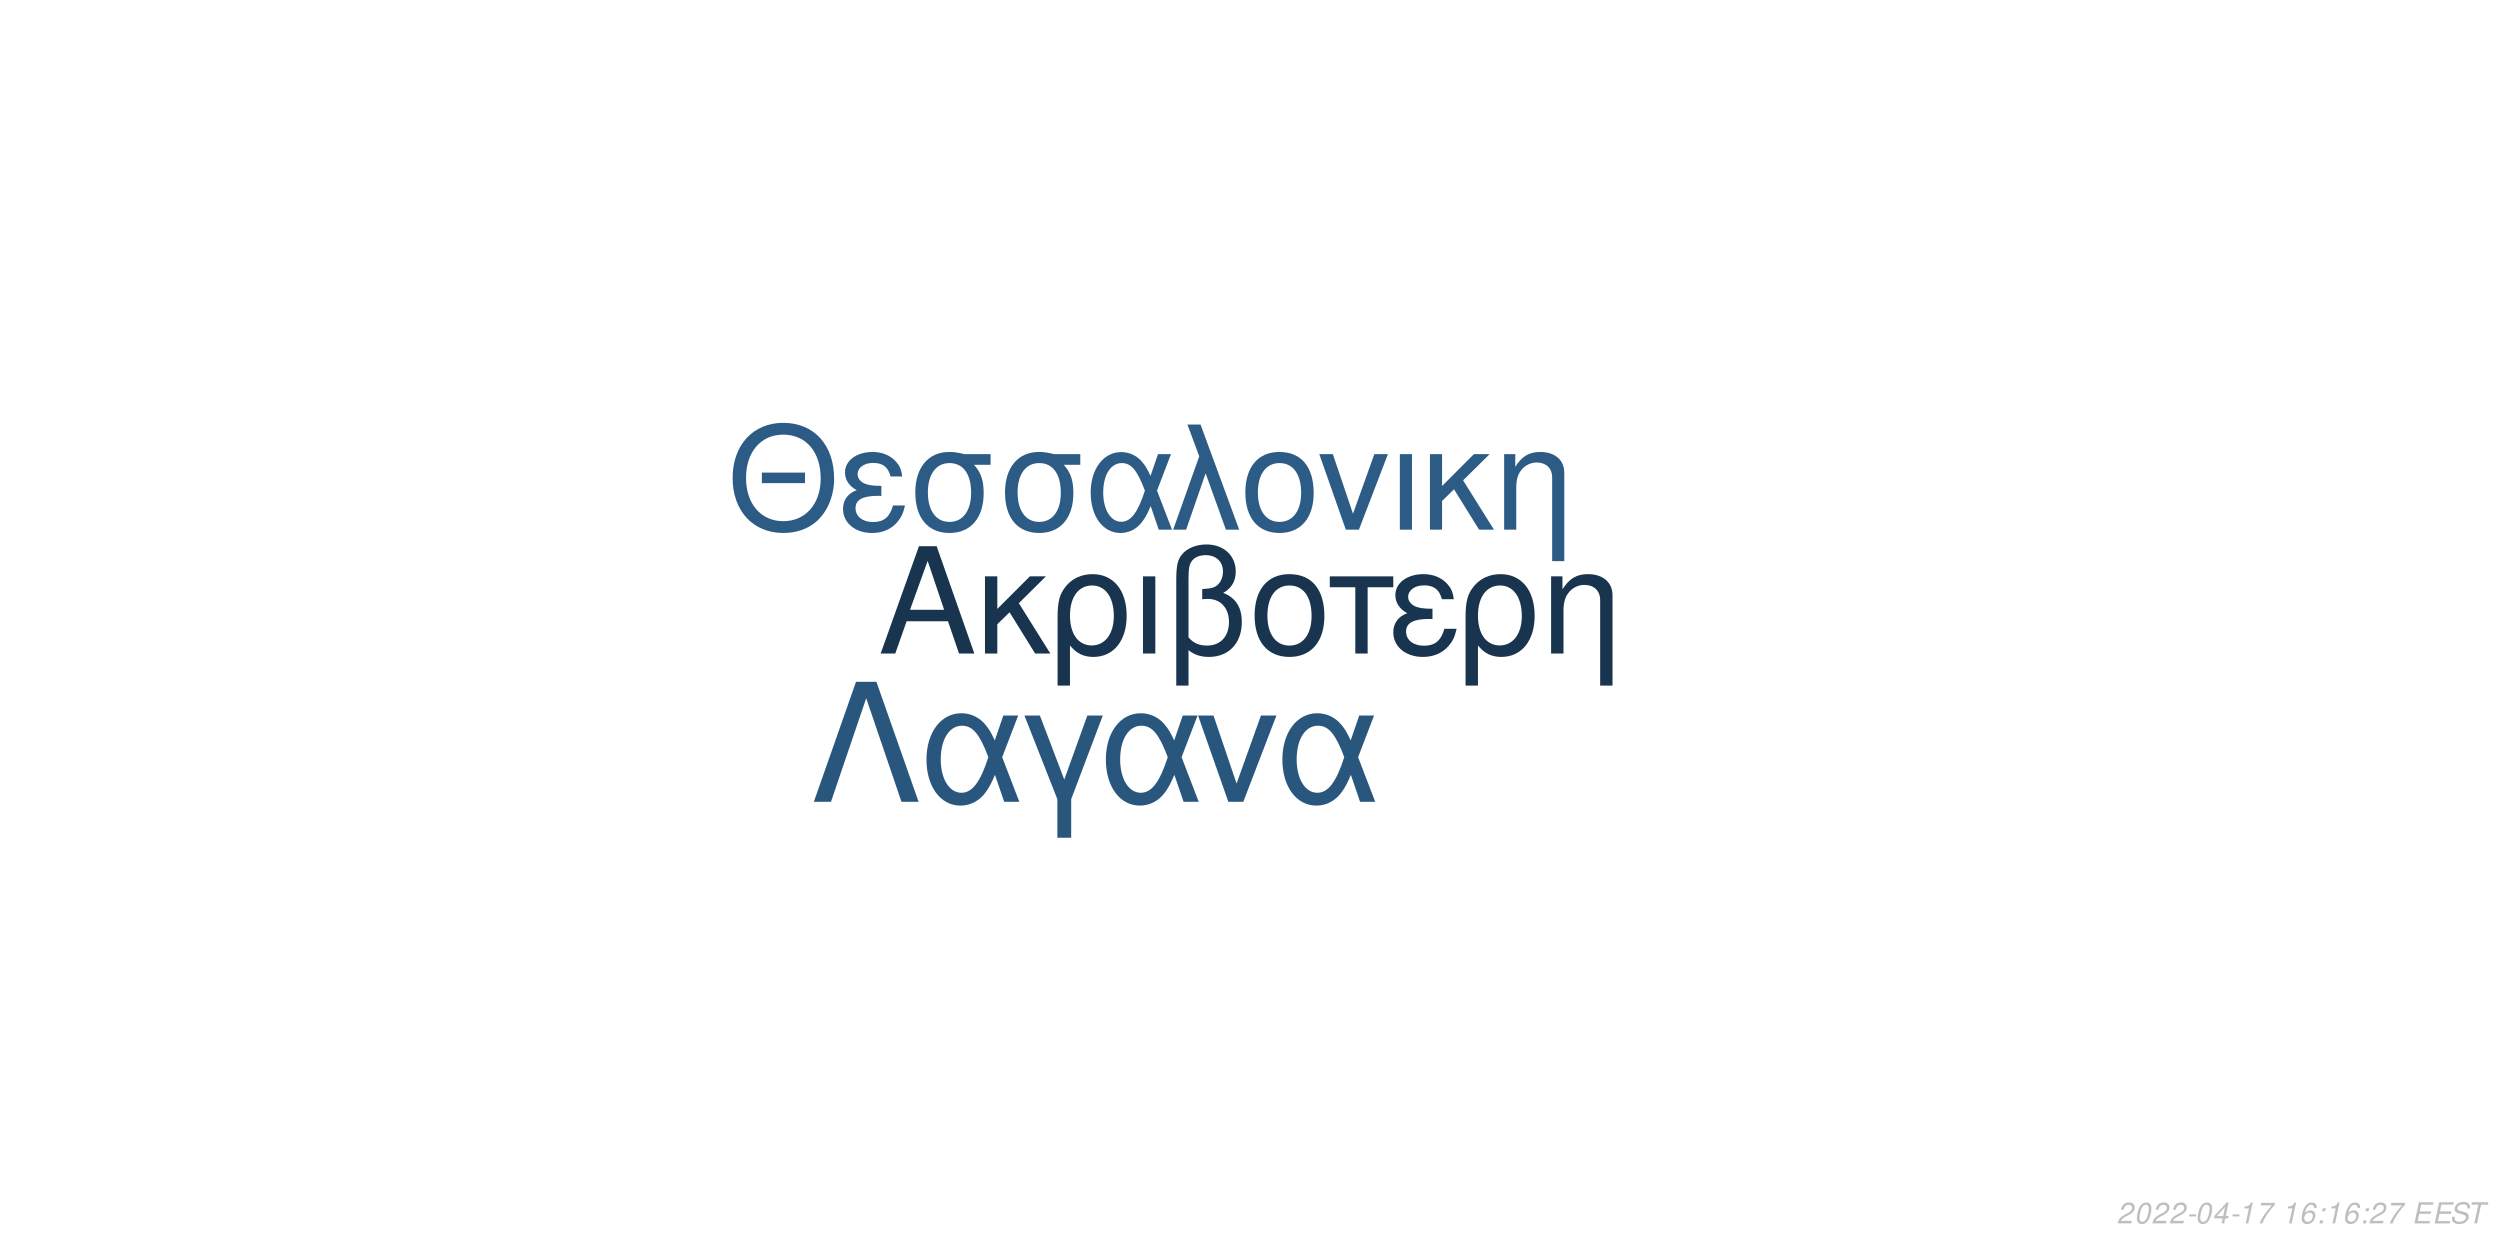
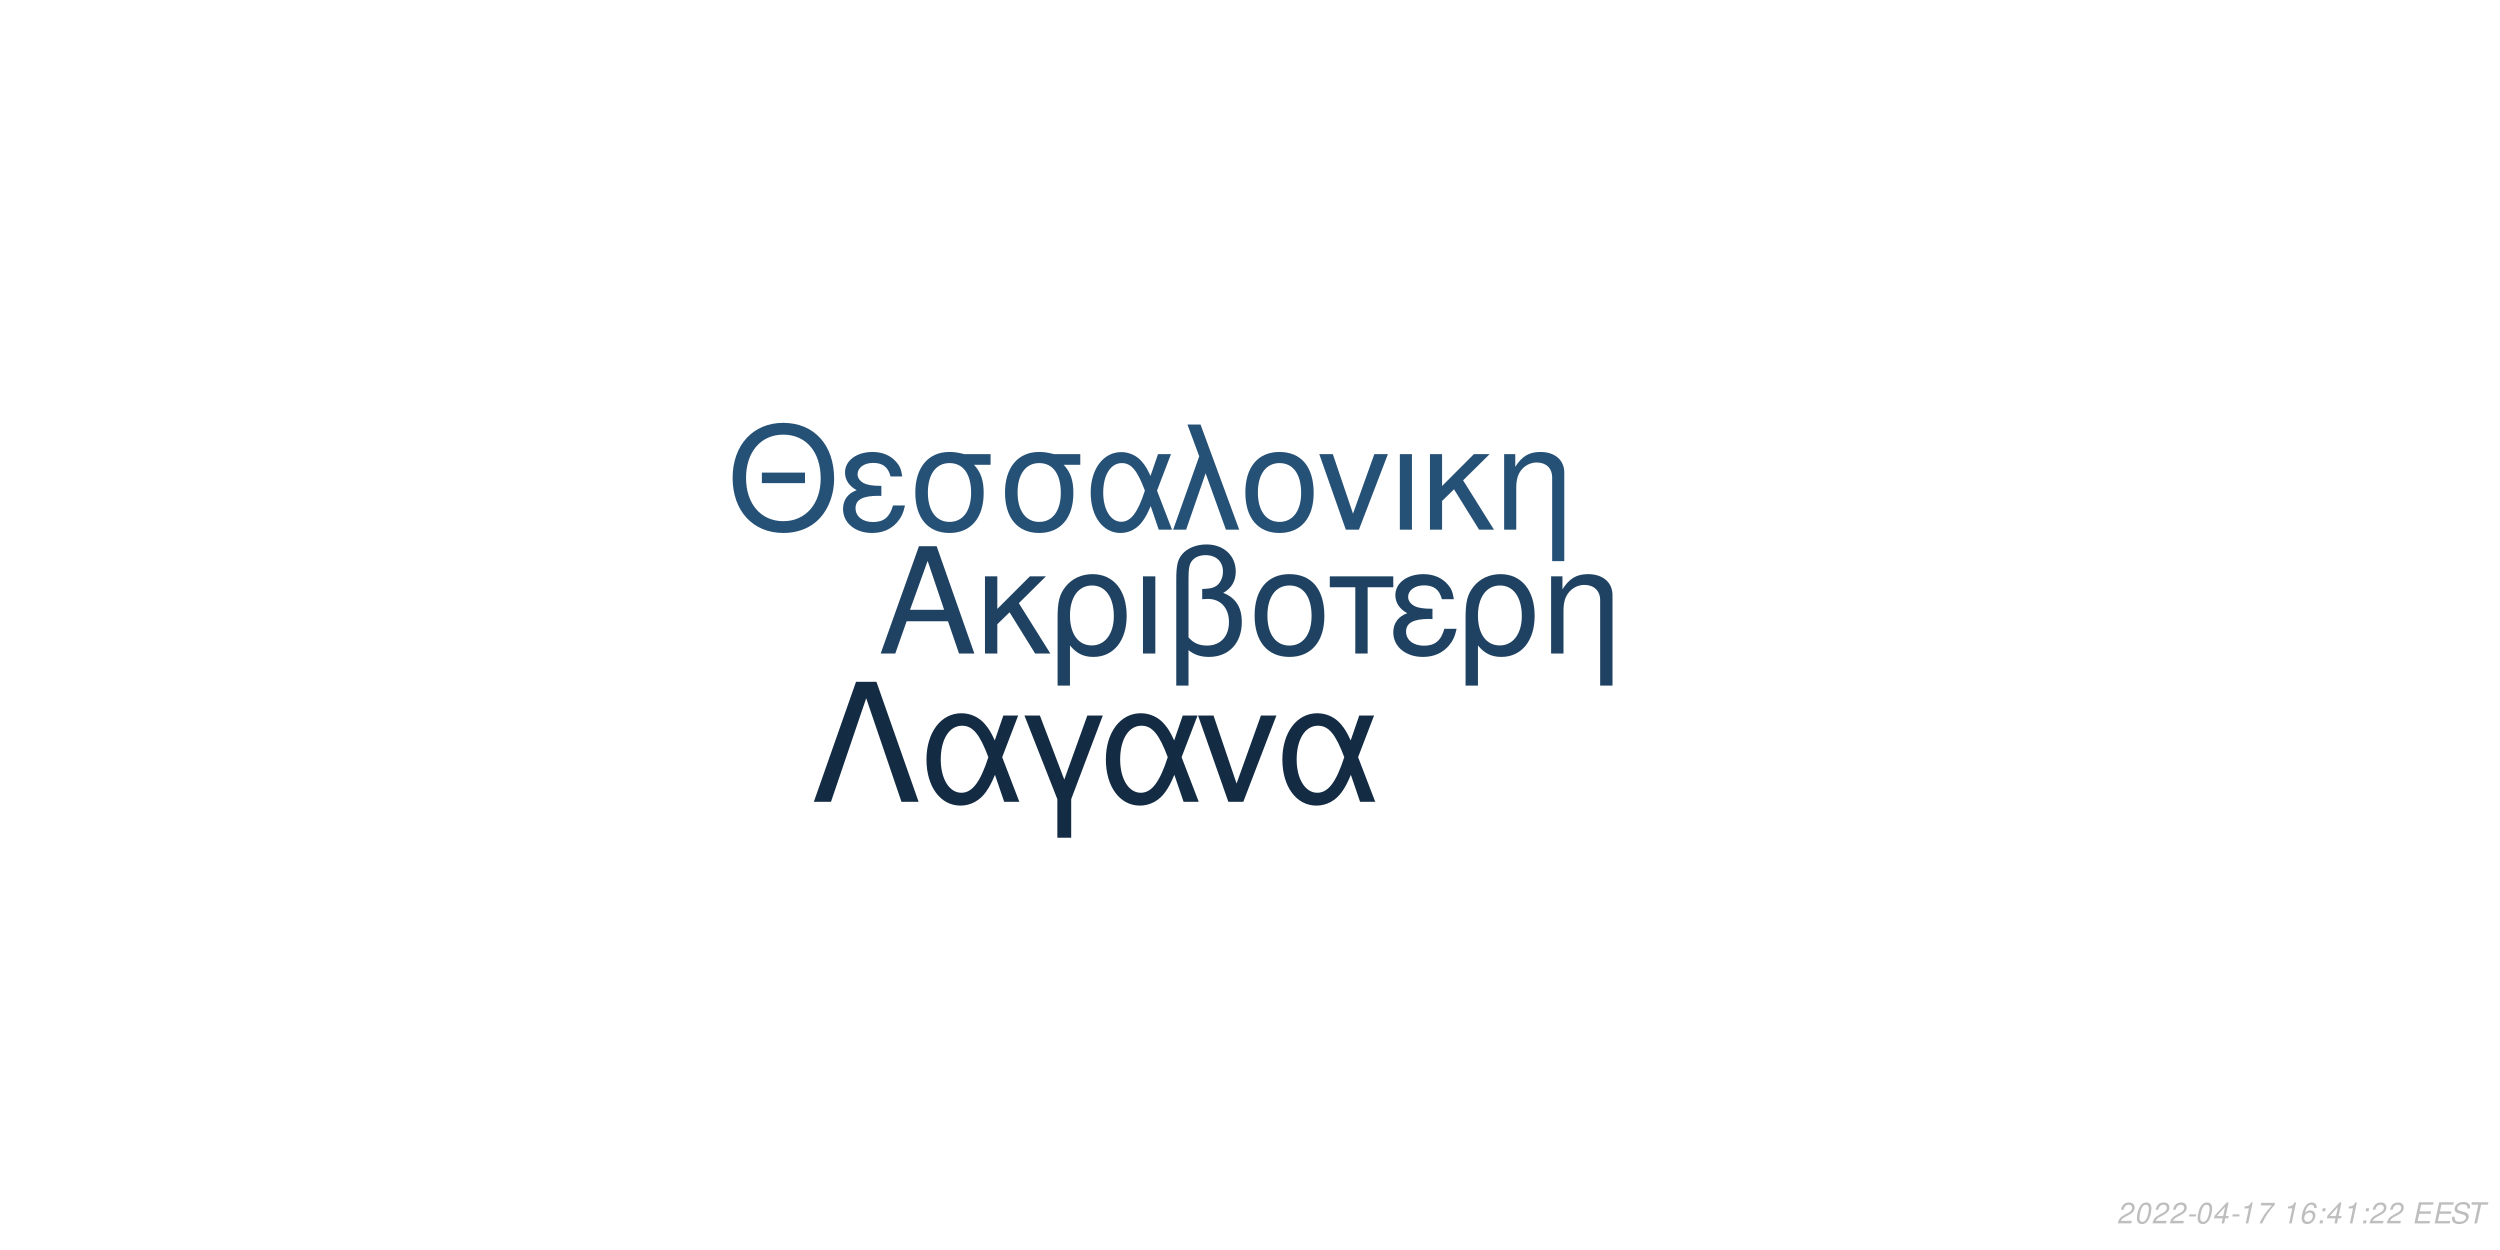
<svg xmlns="http://www.w3.org/2000/svg" xmlns:xlink="http://www.w3.org/1999/xlink" width="864pt" height="432pt" viewBox="0 0 864 432" version="1.1">
  <defs>
    <g>
      <symbol overflow="visible" id="glyph0-0">
        <path style="stroke:none;" d="" />
      </symbol>
      <symbol overflow="visible" id="glyph0-1">
        <path style="stroke:none;" d="M 24.125 -11.141 L 27.938 0 L 33.234 0 L 20.203 -37.094 L 14.094 -37.094 L 0.859 0 L 5.906 0 L 9.828 -11.141 Z M 22.797 -15.109 L 11 -15.109 L 17.094 -32.016 Z M 22.797 -15.109 " />
      </symbol>
      <symbol overflow="visible" id="glyph0-2">
        <path style="stroke:none;" d="M 7.172 -15.422 L 7.172 -26.672 L 2.906 -26.672 L 2.906 0 L 7.172 0 L 7.172 -10.125 L 11.406 -14.25 L 20.25 0 L 25.5 0 L 14.609 -17.406 L 23.969 -26.672 L 18.422 -26.672 Z M 7.172 -15.422 " />
      </symbol>
      <symbol overflow="visible" id="glyph0-3">
        <path style="stroke:none;" d="M 3 11.094 L 7.281 11.094 L 7.281 -2.797 C 9.516 -0.047 11.953 1.172 15.375 1.172 C 22.344 1.172 26.875 -4.422 26.875 -13.031 C 26.875 -21.891 22.297 -27.438 15.062 -27.438 C 11.297 -27.438 7.984 -25.906 5.797 -23.156 C 3.672 -20.516 3 -17.969 3 -12.359 Z M 14.906 -23.516 C 19.547 -23.516 22.438 -19.438 22.438 -12.922 C 22.438 -6.812 19.391 -2.797 14.812 -2.797 C 10.172 -2.797 7.281 -6.766 7.281 -13.125 C 7.281 -19.484 10.234 -23.516 14.906 -23.516 Z M 14.906 -23.516 " />
      </symbol>
      <symbol overflow="visible" id="glyph0-4">
        <path style="stroke:none;" d="M 3.516 0 L 7.781 0 L 7.781 -26.672 L 3.516 -26.672 Z M 3.516 0 " />
      </symbol>
      <symbol overflow="visible" id="glyph0-5">
        <path style="stroke:none;" d="M 4.016 11.094 L 8.25 11.094 L 8.25 -1.172 C 10.172 0.406 12.422 1.172 15.312 1.172 C 22.188 1.172 26.672 -3.609 26.672 -10.891 C 26.672 -15.984 24.578 -19.234 20.25 -20.969 C 23.109 -22.547 24.578 -25.031 24.578 -28.344 C 24.578 -33.844 20.406 -37.703 14.453 -37.703 C 10.938 -37.703 7.734 -36.391 6 -34.25 C 4.484 -32.422 4.016 -30.328 4.016 -25.391 Z M 8.25 -25.656 C 8.25 -29.359 8.5 -30.844 9.469 -32.062 C 10.375 -33.281 12.156 -34 14.094 -34 C 17.812 -34 20.156 -31.812 20.156 -28.297 C 20.156 -25.953 18.984 -23.812 17.297 -23.047 C 16.281 -22.547 15.469 -22.438 12.984 -22.297 L 12.984 -18.781 C 13.734 -18.828 14.344 -18.875 14.969 -18.875 C 19.344 -18.875 22.234 -15.719 22.234 -10.891 C 22.234 -5.906 19.281 -2.75 14.656 -2.75 C 11.953 -2.75 9.922 -3.609 8.25 -5.594 Z M 8.25 -25.656 " />
      </symbol>
      <symbol overflow="visible" id="glyph0-6">
        <path style="stroke:none;" d="M 14.094 -27.438 C 6.562 -27.438 2.094 -22.094 2.094 -13.125 C 2.094 -4.125 6.562 1.172 14.141 1.172 C 21.672 1.172 26.203 -4.172 26.203 -12.922 C 26.203 -22.188 21.828 -27.438 14.094 -27.438 Z M 14.141 -23.516 C 18.938 -23.516 21.781 -19.594 21.781 -12.984 C 21.781 -6.672 18.828 -2.75 14.141 -2.75 C 9.422 -2.75 6.516 -6.672 6.516 -13.125 C 6.516 -19.594 9.422 -23.516 14.141 -23.516 Z M 14.141 -23.516 " />
      </symbol>
      <symbol overflow="visible" id="glyph0-7">
        <path style="stroke:none;" d="M 7.891 0 L 12.156 0 L 12.156 -22.906 L 21.016 -22.906 L 21.016 -26.672 L -0.922 -26.672 L -0.922 -22.906 L 7.891 -22.906 Z M 7.891 0 " />
      </symbol>
      <symbol overflow="visible" id="glyph0-8">
        <path style="stroke:none;" d="M 14.562 -15.469 C 11.344 -15.469 9.562 -15.781 8.297 -16.438 C 6.922 -17.203 6.156 -18.328 6.156 -19.547 C 6.156 -21.891 8.453 -23.562 11.656 -23.562 C 15.062 -23.562 16.953 -22.094 17.812 -18.781 L 21.938 -18.781 C 21.578 -21.266 21.062 -22.5 19.797 -23.922 C 17.812 -26.203 14.906 -27.438 11.453 -27.438 C 5.797 -27.438 1.734 -24.375 1.734 -20.203 C 1.734 -17.609 3.156 -15.375 5.859 -13.938 C 2.797 -12.875 1.016 -10.484 1.016 -7.328 C 1.016 -2.391 5.297 1.172 11.25 1.172 C 14.969 1.172 17.906 -0.109 20.156 -2.641 C 21.578 -4.328 22.297 -5.797 22.906 -8.547 L 18.672 -8.547 C 17.5 -4.422 15.422 -2.703 11.609 -2.703 C 7.938 -2.703 5.438 -4.688 5.438 -7.578 C 5.438 -10.578 7.938 -11.953 13.484 -11.953 C 13.641 -11.953 14.094 -11.953 14.562 -11.906 Z M 14.562 -15.469 " />
      </symbol>
      <symbol overflow="visible" id="glyph0-9">
        <path style="stroke:none;" d="M 3.562 -26.672 L 3.562 0 L 7.844 0 L 7.844 -14.703 C 7.844 -17.906 8.5 -19.891 10.031 -21.531 C 11.406 -22.953 13.188 -23.719 15.062 -23.719 C 18.375 -23.719 20.516 -21.672 20.516 -18.469 L 20.516 11.094 L 24.781 11.094 L 24.781 -20.156 C 24.781 -24.578 21.469 -27.438 16.328 -27.438 C 12.359 -27.438 9.828 -25.906 7.484 -22.188 L 7.484 -26.672 Z M 3.562 -26.672 " />
      </symbol>
      <symbol overflow="visible" id="glyph1-0">
        <path style="stroke:none;" d="" />
      </symbol>
      <symbol overflow="visible" id="glyph1-1">
        <path style="stroke:none;" d="M 26.859 -19.734 L 11.953 -19.734 L 11.953 -16.094 L 26.859 -16.094 Z M 19.328 -36.922 C 8.922 -36.922 1.844 -29.25 1.844 -17.891 C 1.844 -6.484 8.875 1.141 19.391 1.141 C 23.812 1.141 27.703 -0.203 30.641 -2.688 C 34.578 -6.031 36.922 -11.656 36.922 -17.594 C 36.922 -29.297 30 -36.922 19.328 -36.922 Z M 19.328 -32.844 C 27.203 -32.844 32.281 -26.906 32.281 -17.688 C 32.281 -8.922 27.062 -2.938 19.391 -2.938 C 11.609 -2.938 6.484 -8.922 6.484 -17.891 C 6.484 -26.859 11.609 -32.844 19.328 -32.844 Z M 19.328 -32.844 " />
      </symbol>
      <symbol overflow="visible" id="glyph1-2">
        <path style="stroke:none;" d="M 14.25 -15.141 C 11.109 -15.141 9.375 -15.453 8.125 -16.094 C 6.781 -16.844 6.031 -17.938 6.031 -19.141 C 6.031 -21.422 8.266 -23.078 11.406 -23.078 C 14.75 -23.078 16.594 -21.625 17.438 -18.391 L 21.469 -18.391 C 21.125 -20.828 20.625 -22.031 19.391 -23.422 C 17.438 -25.656 14.594 -26.859 11.219 -26.859 C 5.688 -26.859 1.688 -23.875 1.688 -19.781 C 1.688 -17.234 3.094 -15.047 5.734 -13.656 C 2.734 -12.609 1 -10.266 1 -7.172 C 1 -2.344 5.188 1.141 11.016 1.141 C 14.656 1.141 17.547 -0.094 19.734 -2.594 C 21.125 -4.234 21.828 -5.688 22.422 -8.375 L 18.281 -8.375 C 17.141 -4.328 15.094 -2.641 11.359 -2.641 C 7.766 -2.641 5.328 -4.578 5.328 -7.422 C 5.328 -10.359 7.766 -11.703 13.203 -11.703 C 13.359 -11.703 13.797 -11.703 14.25 -11.656 Z M 14.25 -15.141 " />
      </symbol>
      <symbol overflow="visible" id="glyph1-3">
        <path style="stroke:none;" d="M 29 -26.109 L 19.938 -26.109 C 17.594 -26.703 16.438 -26.859 14.703 -26.859 C 7.469 -26.859 2.984 -21.469 2.984 -12.859 C 2.984 -4.031 7.375 1.141 14.797 1.141 C 22.172 1.141 26.609 -4.078 26.609 -12.656 C 26.609 -17.047 25.656 -19.828 23.266 -22.422 L 29 -22.422 Z M 14.797 -23.016 C 19.531 -23.016 22.266 -19.234 22.266 -12.75 C 22.266 -6.531 19.438 -2.688 14.797 -2.688 C 10.172 -2.688 7.328 -6.531 7.328 -12.859 C 7.328 -19.188 10.172 -23.016 14.797 -23.016 Z M 14.797 -23.016 " />
      </symbol>
      <symbol overflow="visible" id="glyph1-4">
        <path style="stroke:none;" d="M 29.344 -26.109 L 24.859 -26.109 L 22.266 -18.578 C 21.125 -21.031 20.484 -22.125 19.328 -23.469 C 17.547 -25.609 14.906 -26.812 12.156 -26.812 C 5.984 -26.812 1.594 -20.984 1.594 -12.812 C 1.594 -4.578 5.828 1.141 11.906 1.141 C 14.953 1.141 17.734 -0.344 19.625 -3.047 C 20.672 -4.531 21.281 -5.688 22.328 -8.172 L 25.109 0 L 29.703 0 L 24.516 -13.5 Z M 20.328 -13.5 C 17.891 -5.922 15.453 -2.734 12.156 -2.734 C 8.516 -2.734 5.922 -6.922 5.922 -12.812 C 5.922 -18.938 8.516 -23.016 12.359 -23.016 C 15.594 -23.016 17.688 -20.531 20.328 -13.5 Z M 20.328 -13.5 " />
      </symbol>
      <symbol overflow="visible" id="glyph1-5">
        <path style="stroke:none;" d="M 1.094 0 L 5.578 0 L 12.312 -19.484 L 19.328 0 L 23.922 0 L 10.562 -36.328 L 6.031 -36.328 L 10.109 -25.359 Z M 1.094 0 " />
      </symbol>
      <symbol overflow="visible" id="glyph1-6">
        <path style="stroke:none;" d="M 13.797 -26.859 C 6.422 -26.859 2.047 -21.625 2.047 -12.859 C 2.047 -4.031 6.422 1.141 13.859 1.141 C 21.234 1.141 25.656 -4.078 25.656 -12.656 C 25.656 -21.719 21.375 -26.859 13.797 -26.859 Z M 13.859 -23.016 C 18.531 -23.016 21.328 -19.188 21.328 -12.703 C 21.328 -6.531 18.438 -2.688 13.859 -2.688 C 9.219 -2.688 6.375 -6.531 6.375 -12.859 C 6.375 -19.188 9.219 -23.016 13.859 -23.016 Z M 13.859 -23.016 " />
      </symbol>
      <symbol overflow="visible" id="glyph1-7">
        <path style="stroke:none;" d="M 14.297 0 L 24.312 -26.109 L 19.625 -26.109 L 12.25 -5.531 L 5.281 -26.109 L 0.594 -26.109 L 9.766 0 Z M 14.297 0 " />
      </symbol>
      <symbol overflow="visible" id="glyph1-8">
        <path style="stroke:none;" d="M 3.438 0 L 7.625 0 L 7.625 -26.109 L 3.438 -26.109 Z M 3.438 0 " />
      </symbol>
      <symbol overflow="visible" id="glyph1-9">
        <path style="stroke:none;" d="M 7.031 -15.094 L 7.031 -26.109 L 2.844 -26.109 L 2.844 0 L 7.031 0 L 7.031 -9.922 L 11.156 -13.953 L 19.828 0 L 24.969 0 L 14.297 -17.047 L 23.469 -26.109 L 18.031 -26.109 Z M 7.031 -15.094 " />
      </symbol>
      <symbol overflow="visible" id="glyph1-10">
        <path style="stroke:none;" d="M 3.484 -26.109 L 3.484 0 L 7.672 0 L 7.672 -14.406 C 7.672 -17.547 8.328 -19.484 9.812 -21.078 C 11.156 -22.469 12.906 -23.219 14.75 -23.219 C 17.984 -23.219 20.078 -21.234 20.078 -18.094 L 20.078 10.859 L 24.266 10.859 L 24.266 -19.734 C 24.266 -24.062 21.031 -26.859 16 -26.859 C 12.109 -26.859 9.609 -25.359 7.328 -21.719 L 7.328 -26.109 Z M 3.484 -26.109 " />
      </symbol>
      <symbol overflow="visible" id="glyph2-0">
        <path style="stroke:none;" d="" />
      </symbol>
      <symbol overflow="visible" id="glyph2-1">
        <path style="stroke:none;" d="M 22.531 -41.484 L 15.484 -41.484 L 0.906 0 L 6.828 0 L 19 -35.797 L 31.188 0 L 37.109 0 Z M 22.531 -41.484 " />
      </symbol>
      <symbol overflow="visible" id="glyph2-2">
        <path style="stroke:none;" d="M 33.516 -29.812 L 28.391 -29.812 L 25.438 -21.219 C 24.125 -24.016 23.391 -25.266 22.078 -26.797 C 20.031 -29.25 17.016 -30.609 13.891 -30.609 C 6.828 -30.609 1.828 -23.953 1.828 -14.625 C 1.828 -5.234 6.656 1.312 13.594 1.312 C 17.078 1.312 20.266 -0.391 22.422 -3.469 C 23.609 -5.172 24.297 -6.484 25.5 -9.328 L 28.688 0 L 33.922 0 L 28 -15.422 Z M 23.219 -15.422 C 20.422 -6.766 17.641 -3.125 13.891 -3.125 C 9.734 -3.125 6.766 -7.906 6.766 -14.625 C 6.766 -21.625 9.734 -26.297 14.109 -26.297 C 17.812 -26.297 20.203 -23.453 23.219 -15.422 Z M 23.219 -15.422 " />
      </symbol>
      <symbol overflow="visible" id="glyph2-3">
        <path style="stroke:none;" d="M 12.062 12.406 L 16.844 12.406 L 16.844 -0.906 L 27.766 -29.812 L 22.422 -29.812 L 14.453 -7.688 L 6.031 -29.812 L 0.688 -29.812 L 12.062 -0.906 Z M 12.062 12.406 " />
      </symbol>
      <symbol overflow="visible" id="glyph2-4">
        <path style="stroke:none;" d="M 16.328 0 L 27.766 -29.812 L 22.422 -29.812 L 14 -6.312 L 6.031 -29.812 L 0.688 -29.812 L 11.156 0 Z M 16.328 0 " />
      </symbol>
      <symbol overflow="visible" id="glyph3-0">
        <path style="stroke:none;" d="" />
      </symbol>
      <symbol overflow="visible" id="glyph3-1">
        <path style="stroke:none;" d="M 5.234 -0.875 L 1.469 -0.875 C 1.641 -1.375 2.203 -1.891 3.109 -2.344 L 4.234 -2.938 C 5.562 -3.625 6.219 -4.469 6.219 -5.484 C 6.219 -5.938 6.062 -6.359 5.797 -6.656 C 5.469 -7.047 4.984 -7.234 4.312 -7.234 C 2.766 -7.234 1.891 -6.453 1.484 -4.734 L 2.375 -4.734 C 2.484 -5.188 2.609 -5.484 2.797 -5.75 C 3.094 -6.203 3.609 -6.453 4.188 -6.453 C 4.891 -6.453 5.344 -6.031 5.344 -5.375 C 5.344 -4.703 4.859 -4.094 4.016 -3.656 L 2.984 -3.125 C 1.234 -2.188 0.797 -1.656 0.344 -0.016 L 5.047 -0.016 Z M 5.234 -0.875 " />
      </symbol>
      <symbol overflow="visible" id="glyph3-2">
        <path style="stroke:none;" d="M 4.203 -7.234 C 3.375 -7.234 2.688 -6.812 2.125 -5.984 C 1.484 -5.047 0.984 -3.188 0.984 -1.734 C 0.984 -1.109 1.172 -0.562 1.484 -0.266 C 1.797 0.047 2.281 0.234 2.766 0.234 C 3.625 0.234 4.281 -0.156 4.859 -1.016 C 5.516 -1.953 6 -3.797 6 -5.266 C 6 -6.5 5.328 -7.234 4.203 -7.234 Z M 4.094 -6.453 C 4.734 -6.453 5.125 -5.984 5.125 -5.156 C 5.125 -4.203 4.781 -2.625 4.406 -1.812 C 3.984 -0.938 3.516 -0.547 2.875 -0.547 C 2.25 -0.547 1.875 -1.031 1.875 -1.828 C 1.875 -2.797 2.203 -4.344 2.594 -5.203 C 2.984 -6.047 3.453 -6.453 4.094 -6.453 Z M 4.094 -6.453 " />
      </symbol>
      <symbol overflow="visible" id="glyph3-3">
        <path style="stroke:none;" d="M 3.516 -3.125 L 1.125 -3.125 L 0.969 -2.406 L 3.359 -2.406 Z M 3.516 -3.125 " />
      </symbol>
      <symbol overflow="visible" id="glyph3-4">
        <path style="stroke:none;" d="M 3.625 -1.75 L 3.266 0 L 4.141 0 L 4.516 -1.75 L 5.562 -1.75 L 5.734 -2.531 L 4.688 -2.531 L 5.688 -7.234 L 5.016 -7.234 L 0.844 -2.672 L 0.641 -1.75 Z M 3.797 -2.531 L 1.594 -2.531 L 4.469 -5.703 Z M 3.797 -2.531 " />
      </symbol>
      <symbol overflow="visible" id="glyph3-5">
        <path style="stroke:none;" d="M 3.703 -5.188 L 2.594 0 L 3.469 0 L 5.016 -7.234 L 4.438 -7.234 C 3.906 -6.156 3.688 -6.016 2.234 -5.812 L 2.109 -5.188 Z M 3.703 -5.188 " />
      </symbol>
      <symbol overflow="visible" id="glyph3-6">
        <path style="stroke:none;" d="M 6.703 -7.094 L 1.953 -7.094 L 1.766 -6.219 L 5.594 -6.219 C 3.344 -3.688 2.266 -2.109 1.375 0 L 2.344 0 C 3.031 -1.906 4.828 -4.594 6.547 -6.281 Z M 6.703 -7.094 " />
      </symbol>
      <symbol overflow="visible" id="glyph3-7">
        <path style="stroke:none;" d="" />
      </symbol>
      <symbol overflow="visible" id="glyph3-8">
        <path style="stroke:none;" d="M 6.125 -5.344 L 6.141 -5.625 C 6.141 -6.609 5.453 -7.234 4.391 -7.234 C 3.438 -7.234 2.641 -6.719 2.016 -5.703 C 1.422 -4.781 0.938 -2.953 0.938 -1.688 C 0.938 -0.516 1.688 0.234 2.859 0.234 C 3.703 0.234 4.438 -0.156 5 -0.875 C 5.406 -1.422 5.672 -2.156 5.672 -2.766 C 5.672 -3.812 4.969 -4.5 3.906 -4.5 C 3.234 -4.5 2.672 -4.234 2.094 -3.625 C 2.406 -5.375 3.234 -6.453 4.25 -6.453 C 4.703 -6.453 5.062 -6.234 5.172 -5.844 C 5.203 -5.719 5.234 -5.578 5.25 -5.344 Z M 3.656 -3.734 C 4.344 -3.734 4.797 -3.281 4.797 -2.625 C 4.797 -1.469 3.984 -0.547 2.984 -0.547 C 2.297 -0.547 1.812 -1.047 1.812 -1.766 C 1.812 -2.859 2.625 -3.734 3.656 -3.734 Z M 3.656 -3.734 " />
      </symbol>
      <symbol overflow="visible" id="glyph3-9">
        <path style="stroke:none;" d="M 2.359 -1.031 L 1.312 -1.031 L 1.094 0 L 2.141 0 Z M 3.266 -5.234 L 2.219 -5.234 L 2 -4.203 L 3.047 -4.203 Z M 3.266 -5.234 " />
      </symbol>
      <symbol overflow="visible" id="glyph3-10">
        <path style="stroke:none;" d="M 2.547 -3.312 L 6.5 -3.312 L 6.688 -4.141 L 2.719 -4.141 L 3.219 -6.469 L 7.344 -6.469 L 7.516 -7.297 L 2.453 -7.297 L 0.906 0 L 6.125 0 L 6.297 -0.812 L 2.016 -0.812 Z M 2.547 -3.312 " />
      </symbol>
      <symbol overflow="visible" id="glyph3-11">
        <path style="stroke:none;" d="M 7.062 -5.156 C 7.125 -5.438 7.141 -5.562 7.141 -5.703 C 7.141 -6.156 6.938 -6.594 6.594 -6.891 C 6.188 -7.25 5.656 -7.406 4.875 -7.406 C 3.844 -7.406 3.047 -7.125 2.5 -6.562 C 2.094 -6.141 1.781 -5.438 1.781 -4.922 C 1.781 -4.297 2.219 -3.766 2.891 -3.562 L 4.594 -3.094 C 5.406 -2.859 5.734 -2.578 5.734 -2.094 C 5.734 -1.781 5.547 -1.406 5.266 -1.141 C 4.844 -0.766 4.266 -0.578 3.453 -0.578 C 2.328 -0.578 1.812 -0.984 1.812 -1.906 C 1.812 -2.047 1.812 -2.125 1.844 -2.312 L 0.984 -2.312 C 0.906 -2.062 0.891 -1.906 0.891 -1.688 C 0.891 -0.484 1.797 0.234 3.297 0.234 C 4.359 0.234 5.234 -0.062 5.812 -0.609 C 6.344 -1.078 6.688 -1.797 6.688 -2.375 C 6.688 -2.641 6.609 -2.906 6.453 -3.156 C 6.234 -3.5 5.938 -3.703 5.469 -3.828 L 3.75 -4.312 C 2.984 -4.547 2.734 -4.734 2.734 -5.188 C 2.734 -5.547 2.875 -5.844 3.188 -6.109 C 3.547 -6.438 4.031 -6.594 4.703 -6.594 C 5.266 -6.594 5.688 -6.484 5.906 -6.297 C 6.094 -6.125 6.219 -5.797 6.219 -5.516 C 6.219 -5.422 6.203 -5.344 6.188 -5.156 Z M 7.062 -5.156 " />
      </symbol>
      <symbol overflow="visible" id="glyph3-12">
        <path style="stroke:none;" d="M 4.938 -6.469 L 7.312 -6.469 L 7.484 -7.297 L 1.75 -7.297 L 1.578 -6.469 L 3.984 -6.469 L 2.609 0 L 3.547 0 Z M 4.938 -6.469 " />
      </symbol>
    </g>
  </defs>
  <g id="surface1">
    <rect x="0" y="0" width="864" height="432" style="fill:rgb(100%,100%,100%);fill-opacity:1;stroke:none;" />
-     <g style="fill:rgb(9.412%,20.392%,30.98%);fill-opacity:1;">
+     <g style="fill:rgb(12.157%,25.882%,38.431%);fill-opacity:1;">
      <use xlink:href="#glyph0-1" x="303.5" y="225.861" />
      <use xlink:href="#glyph0-2" x="337.5" y="225.861" />
      <use xlink:href="#glyph0-3" x="362.5" y="225.861" />
      <use xlink:href="#glyph0-4" x="391.5" y="225.861" />
      <use xlink:href="#glyph0-5" x="402.5" y="225.861" />
      <use xlink:href="#glyph0-6" x="431.5" y="225.861" />
      <use xlink:href="#glyph0-7" x="460.5" y="225.861" />
      <use xlink:href="#glyph0-8" x="480.5" y="225.861" />
      <use xlink:href="#glyph0-3" x="503.5" y="225.861" />
      <use xlink:href="#glyph0-9" x="532.5" y="225.861" />
    </g>
-     <g style="fill:rgb(17.255%,36.078%,52.157%);fill-opacity:1;">
+     <g style="fill:rgb(14.902%,31.765%,46.667%);fill-opacity:1;">
      <use xlink:href="#glyph1-1" x="251.348" y="183.058" />
      <use xlink:href="#glyph1-2" x="290.348" y="183.058" />
      <use xlink:href="#glyph1-3" x="313.348" y="183.058" />
      <use xlink:href="#glyph1-3" x="344.348" y="183.058" />
      <use xlink:href="#glyph1-4" x="375.348" y="183.058" />
      <use xlink:href="#glyph1-5" x="404.348" y="183.058" />
      <use xlink:href="#glyph1-6" x="428.348" y="183.058" />
      <use xlink:href="#glyph1-7" x="455.348" y="183.058" />
      <use xlink:href="#glyph1-8" x="480.348" y="183.058" />
      <use xlink:href="#glyph1-9" x="491.348" y="183.058" />
      <use xlink:href="#glyph1-10" x="516.348" y="183.058" />
    </g>
-     <g style="fill:rgb(16.078%,33.725%,49.02%);fill-opacity:1;">
+     <g style="fill:rgb(7.451%,16.863%,26.275%);fill-opacity:1;">
      <use xlink:href="#glyph2-1" x="280.359" y="277.105" />
      <use xlink:href="#glyph2-2" x="318.359" y="277.105" />
      <use xlink:href="#glyph2-3" x="353.359" y="277.105" />
      <use xlink:href="#glyph2-2" x="380.359" y="277.105" />
      <use xlink:href="#glyph2-4" x="413.359" y="277.105" />
      <use xlink:href="#glyph2-2" x="441.359" y="277.105" />
    </g>
    <g style="fill:rgb(74.51%,74.51%,74.51%);fill-opacity:1;">
      <use xlink:href="#glyph3-1" x="731.52" y="422.81" />
      <use xlink:href="#glyph3-2" x="737.52" y="422.81" />
      <use xlink:href="#glyph3-1" x="743.52" y="422.81" />
      <use xlink:href="#glyph3-1" x="749.52" y="422.81" />
      <use xlink:href="#glyph3-3" x="755.52" y="422.81" />
      <use xlink:href="#glyph3-2" x="758.52" y="422.81" />
      <use xlink:href="#glyph3-4" x="764.52" y="422.81" />
      <use xlink:href="#glyph3-3" x="770.52" y="422.81" />
      <use xlink:href="#glyph3-5" x="773.52" y="422.81" />
      <use xlink:href="#glyph3-6" x="779.52" y="422.81" />
      <use xlink:href="#glyph3-7" x="785.52" y="422.81" />
      <use xlink:href="#glyph3-5" x="788.52" y="422.81" />
      <use xlink:href="#glyph3-8" x="794.52" y="422.81" />
      <use xlink:href="#glyph3-9" x="800.52" y="422.81" />
-       <use xlink:href="#glyph3-5" x="803.52" y="422.81" />
-       <use xlink:href="#glyph3-8" x="809.52" y="422.81" />
+       <use xlink:href="#glyph3-4" x="803.52" y="422.81" />
+       <use xlink:href="#glyph3-5" x="809.52" y="422.81" />
      <use xlink:href="#glyph3-9" x="815.52" y="422.81" />
      <use xlink:href="#glyph3-1" x="818.52" y="422.81" />
-       <use xlink:href="#glyph3-6" x="824.52" y="422.81" />
+       <use xlink:href="#glyph3-1" x="824.52" y="422.81" />
      <use xlink:href="#glyph3-7" x="830.52" y="422.81" />
      <use xlink:href="#glyph3-10" x="833.52" y="422.81" />
      <use xlink:href="#glyph3-10" x="840.52" y="422.81" />
      <use xlink:href="#glyph3-11" x="846.52" y="422.81" />
      <use xlink:href="#glyph3-12" x="852.52" y="422.81" />
    </g>
  </g>
</svg>
